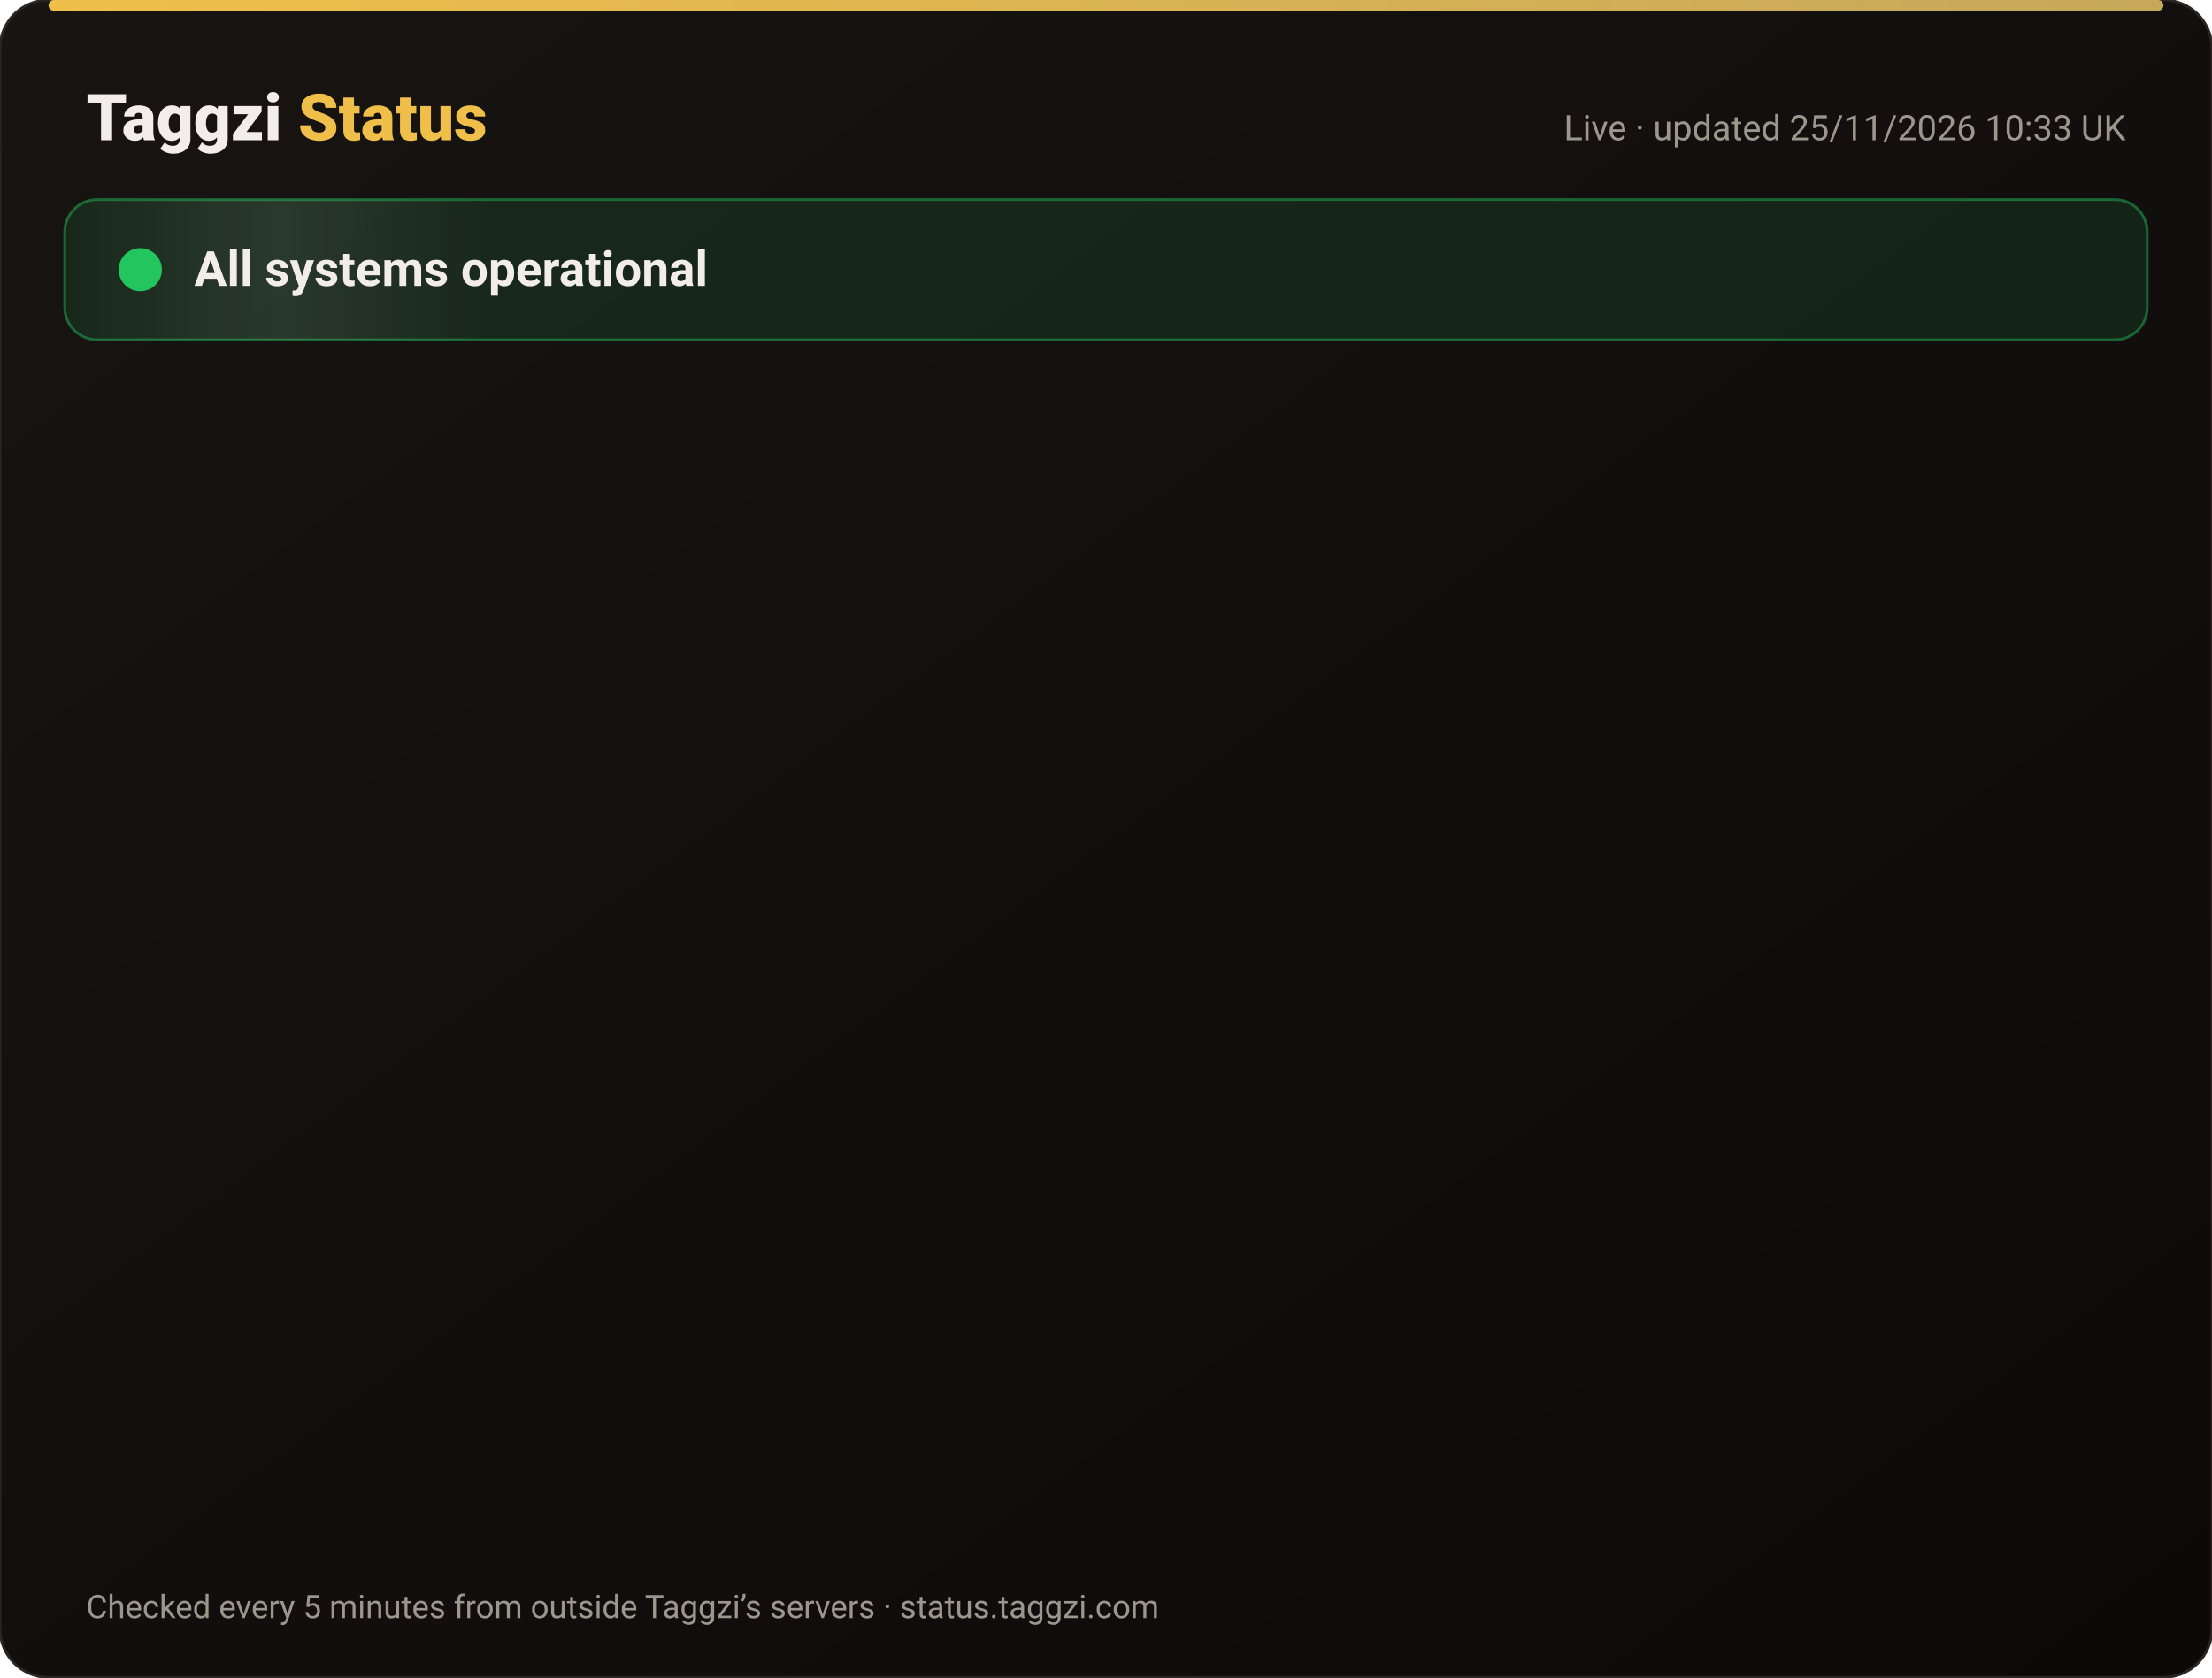
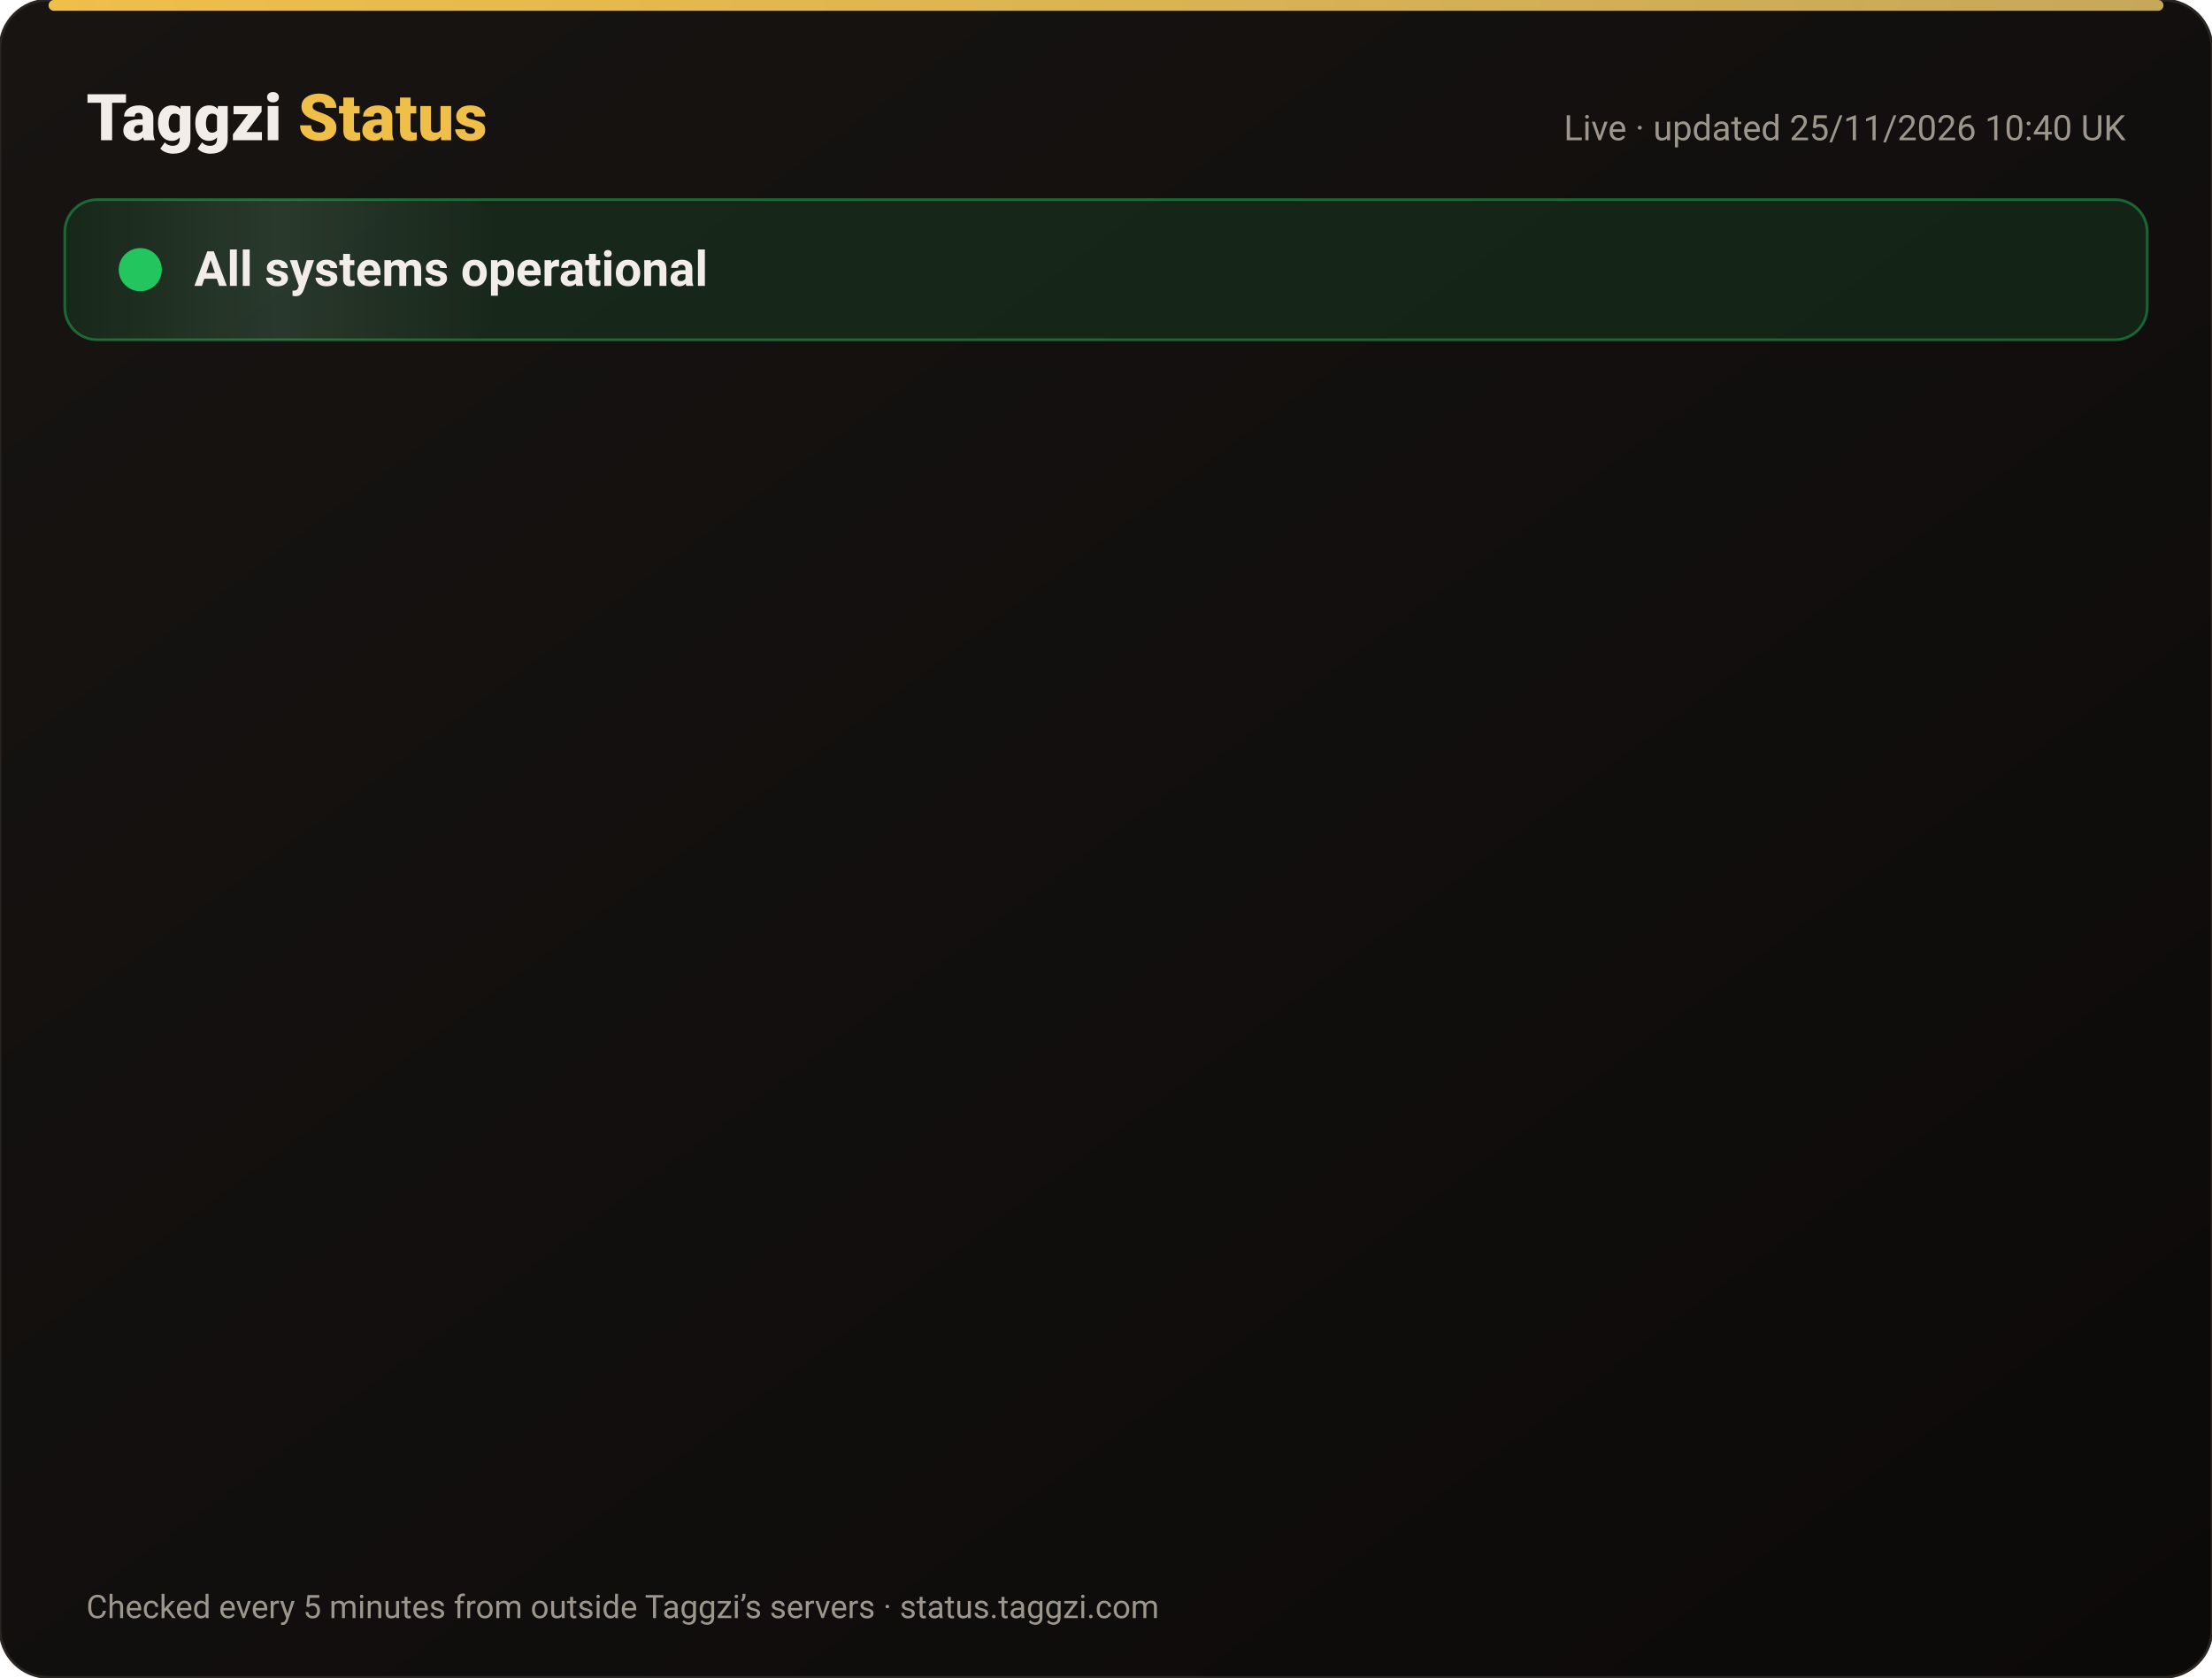
<svg xmlns="http://www.w3.org/2000/svg" width="820" height="622" viewBox="0 0 820 622" font-family="-apple-system,Segoe UI,Roboto,Helvetica,Arial,sans-serif">
  <defs>
    <linearGradient id="bg" x1="0" y1="0" x2="1" y2="1">
      <stop offset="0" stop-color="#171412" />
      <stop offset="1" stop-color="#0C0A09" />
    </linearGradient>
    <linearGradient id="gold" x1="0" x2="1">
      <stop offset="0" stop-color="#F0BF4A" />
      <stop offset="1" stop-color="#c6a85b" />
    </linearGradient>
    <linearGradient id="shine" x1="0" x2="1">
      <stop offset="0" stop-color="#fff" stop-opacity="0" />
      <stop offset=".5" stop-color="#fff" stop-opacity=".08" />
      <stop offset="1" stop-color="#fff" stop-opacity="0" />
    </linearGradient>
  </defs>
  <rect width="820" height="622" rx="18" fill="url(#bg)" stroke="#2a2521" />
  <rect x="18" y="0" width="784" height="4" rx="2" fill="url(#gold)" />
  <text x="32" y="52" font-size="24" font-weight="800" fill="#F2EDE8">Taggzi <tspan fill="#F0BF4A">Status</tspan>
  </text>
-   <text x="788" y="52" font-size="13" fill="#9C968C" text-anchor="end">Live · updated 25/11/2026 10:33 UK</text>
+   <text x="788" y="52" font-size="13" fill="#9C968C" text-anchor="end">Live · updated 25/11/2026 10:40 UK</text>
  <rect x="24" y="74" width="772" height="52" rx="12" fill="#22c55e" fill-opacity=".12" stroke="#22c55e" stroke-opacity=".45" />
  <rect x="24" y="74" width="160" height="52" rx="12" fill="url(#shine)">
    <animate attributeName="x" from="-160" to="820" dur="4s" repeatCount="indefinite" />
  </rect>
  <circle cx="52" cy="100" r="7" fill="#22c55e" />
  <circle cx="52" cy="100" r="7" fill="none" stroke="#22c55e" stroke-width="2">
    <animate attributeName="r" values="7;15;7" dur="2s" repeatCount="indefinite" />
    <animate attributeName="opacity" values=".9;0;.9" dur="2s" repeatCount="indefinite" />
  </circle>
  <text x="72" y="106" font-size="18" font-weight="700" fill="#F2EDE8">All systems operational</text>
  <g opacity="0">
    <animate attributeName="opacity" from="0" to="1" begin="0.00s" dur=".6s" fill="freeze" />
    <line x1="32" y1="188" x2="788" y2="188" stroke="#2a2521" />
    <circle cx="44" cy="166" r="6" fill="#22c55e">
      <animate attributeName="opacity" values="1;.45;1" dur="2.4s" begin="0.00s" repeatCount="indefinite" />
    </circle>
    <text x="62" y="171" font-size="15" font-weight="650" fill="#F2EDE8">Website</text>
    <text x="630" y="171" font-size="13" fill="#9C968C" text-anchor="end">99.98% uptime</text>
    <rect x="648" y="154" width="140" height="24" rx="12" fill="#22c55e" fill-opacity=".14" stroke="#22c55e" stroke-opacity=".5" />
    <text x="718" y="171" font-size="12" font-weight="700" fill="#22c55e" text-anchor="middle">Operational</text>
  </g>
  <g opacity="0">
    <animate attributeName="opacity" from="0" to="1" begin="0.15s" dur=".6s" fill="freeze" />
    <line x1="32" y1="234" x2="788" y2="234" stroke="#2a2521" />
    <circle cx="44" cy="212" r="6" fill="#22c55e">
      <animate attributeName="opacity" values="1;.45;1" dur="2.4s" begin="0.15s" repeatCount="indefinite" />
    </circle>
    <text x="62" y="217" font-size="15" font-weight="650" fill="#F2EDE8">Tag scans</text>
    <text x="630" y="217" font-size="13" fill="#9C968C" text-anchor="end">99.98% uptime</text>
    <rect x="648" y="200" width="140" height="24" rx="12" fill="#22c55e" fill-opacity=".14" stroke="#22c55e" stroke-opacity=".5" />
    <text x="718" y="217" font-size="12" font-weight="700" fill="#22c55e" text-anchor="middle">Operational</text>
  </g>
  <g opacity="0">
    <animate attributeName="opacity" from="0" to="1" begin="0.30s" dur=".6s" fill="freeze" />
    <line x1="32" y1="280" x2="788" y2="280" stroke="#2a2521" />
    <circle cx="44" cy="258" r="6" fill="#22c55e">
      <animate attributeName="opacity" values="1;.45;1" dur="2.4s" begin="0.30s" repeatCount="indefinite" />
    </circle>
    <text x="62" y="263" font-size="15" font-weight="650" fill="#F2EDE8">Manual tag lookup</text>
    <text x="630" y="263" font-size="13" fill="#9C968C" text-anchor="end">99.98% uptime</text>
    <rect x="648" y="246" width="140" height="24" rx="12" fill="#22c55e" fill-opacity=".14" stroke="#22c55e" stroke-opacity=".5" />
    <text x="718" y="263" font-size="12" font-weight="700" fill="#22c55e" text-anchor="middle">Operational</text>
  </g>
  <g opacity="0">
    <animate attributeName="opacity" from="0" to="1" begin="0.45s" dur=".6s" fill="freeze" />
    <line x1="32" y1="326" x2="788" y2="326" stroke="#2a2521" />
    <circle cx="44" cy="304" r="6" fill="#22c55e">
      <animate attributeName="opacity" values="1;.45;1" dur="2.4s" begin="0.45s" repeatCount="indefinite" />
    </circle>
    <text x="62" y="309" font-size="15" font-weight="650" fill="#F2EDE8">App &amp; login</text>
    <text x="630" y="309" font-size="13" fill="#9C968C" text-anchor="end">99.98% uptime</text>
    <rect x="648" y="292" width="140" height="24" rx="12" fill="#22c55e" fill-opacity=".14" stroke="#22c55e" stroke-opacity=".5" />
    <text x="718" y="309" font-size="12" font-weight="700" fill="#22c55e" text-anchor="middle">Operational</text>
  </g>
  <g opacity="0">
    <animate attributeName="opacity" from="0" to="1" begin="0.60s" dur=".6s" fill="freeze" />
    <line x1="32" y1="372" x2="788" y2="372" stroke="#2a2521" />
    <circle cx="44" cy="350" r="6" fill="#22c55e">
      <animate attributeName="opacity" values="1;.45;1" dur="2.4s" begin="0.60s" repeatCount="indefinite" />
    </circle>
    <text x="62" y="355" font-size="15" font-weight="650" fill="#F2EDE8">Community alerts</text>
    <text x="630" y="355" font-size="13" fill="#9C968C" text-anchor="end">99.98% uptime</text>
    <rect x="648" y="338" width="140" height="24" rx="12" fill="#22c55e" fill-opacity=".14" stroke="#22c55e" stroke-opacity=".5" />
    <text x="718" y="355" font-size="12" font-weight="700" fill="#22c55e" text-anchor="middle">Operational</text>
  </g>
  <g opacity="0">
    <animate attributeName="opacity" from="0" to="1" begin="0.75s" dur=".6s" fill="freeze" />
    <line x1="32" y1="418" x2="788" y2="418" stroke="#2a2521" />
    <circle cx="44" cy="396" r="6" fill="#22c55e">
      <animate attributeName="opacity" values="1;.45;1" dur="2.4s" begin="0.75s" repeatCount="indefinite" />
    </circle>
    <text x="62" y="401" font-size="15" font-weight="650" fill="#F2EDE8">Private calling</text>
    <text x="630" y="401" font-size="13" fill="#9C968C" text-anchor="end">99.98% uptime</text>
    <rect x="648" y="384" width="140" height="24" rx="12" fill="#22c55e" fill-opacity=".14" stroke="#22c55e" stroke-opacity=".5" />
    <text x="718" y="401" font-size="12" font-weight="700" fill="#22c55e" text-anchor="middle">Operational</text>
  </g>
  <g opacity="0">
    <animate attributeName="opacity" from="0" to="1" begin="0.90s" dur=".6s" fill="freeze" />
    <line x1="32" y1="464" x2="788" y2="464" stroke="#2a2521" />
    <circle cx="44" cy="442" r="6" fill="#22c55e">
      <animate attributeName="opacity" values="1;.45;1" dur="2.4s" begin="0.90s" repeatCount="indefinite" />
    </circle>
    <text x="62" y="447" font-size="15" font-weight="650" fill="#F2EDE8">Payments</text>
    <text x="630" y="447" font-size="13" fill="#9C968C" text-anchor="end">99.97% uptime</text>
    <rect x="648" y="430" width="140" height="24" rx="12" fill="#22c55e" fill-opacity=".14" stroke="#22c55e" stroke-opacity=".5" />
    <text x="718" y="447" font-size="12" font-weight="700" fill="#22c55e" text-anchor="middle">Operational</text>
  </g>
  <g opacity="0">
    <animate attributeName="opacity" from="0" to="1" begin="1.05s" dur=".6s" fill="freeze" />
    <line x1="32" y1="510" x2="788" y2="510" stroke="#2a2521" />
    <circle cx="44" cy="488" r="6" fill="#22c55e">
      <animate attributeName="opacity" values="1;.45;1" dur="2.4s" begin="1.05s" repeatCount="indefinite" />
    </circle>
    <text x="62" y="493" font-size="15" font-weight="650" fill="#F2EDE8">Email &amp; support</text>
    <text x="630" y="493" font-size="13" fill="#9C968C" text-anchor="end">99.98% uptime</text>
    <rect x="648" y="476" width="140" height="24" rx="12" fill="#22c55e" fill-opacity=".14" stroke="#22c55e" stroke-opacity=".5" />
    <text x="718" y="493" font-size="12" font-weight="700" fill="#22c55e" text-anchor="middle">Operational</text>
  </g>
  <g opacity="0">
    <animate attributeName="opacity" from="0" to="1" begin="1.20s" dur=".6s" fill="freeze" />
    <line x1="32" y1="556" x2="788" y2="556" stroke="#2a2521" />
    <circle cx="44" cy="534" r="6" fill="#22c55e">
      <animate attributeName="opacity" values="1;.45;1" dur="2.4s" begin="1.20s" repeatCount="indefinite" />
    </circle>
    <text x="62" y="539" font-size="15" font-weight="650" fill="#F2EDE8">Secure connection (SSL)</text>
    <text x="630" y="539" font-size="13" fill="#9C968C" text-anchor="end">100.00% uptime</text>
    <rect x="648" y="522" width="140" height="24" rx="12" fill="#22c55e" fill-opacity=".14" stroke="#22c55e" stroke-opacity=".5" />
    <text x="718" y="539" font-size="12" font-weight="700" fill="#22c55e" text-anchor="middle">Operational</text>
  </g>
  <text x="32" y="600" font-size="12" fill="#9C968C">Checked every 5 minutes from outside Taggzi’s servers · status.taggzi.com</text>
</svg>
